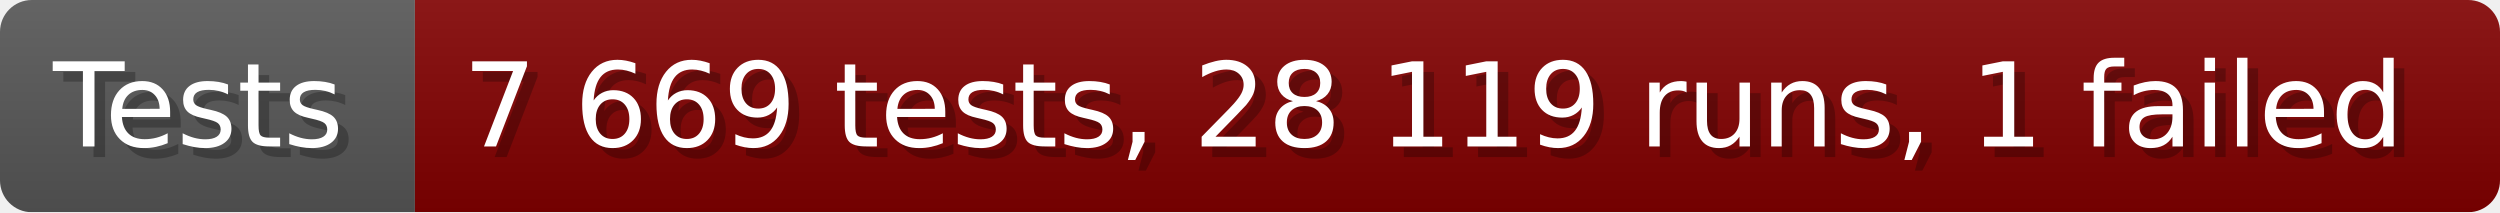
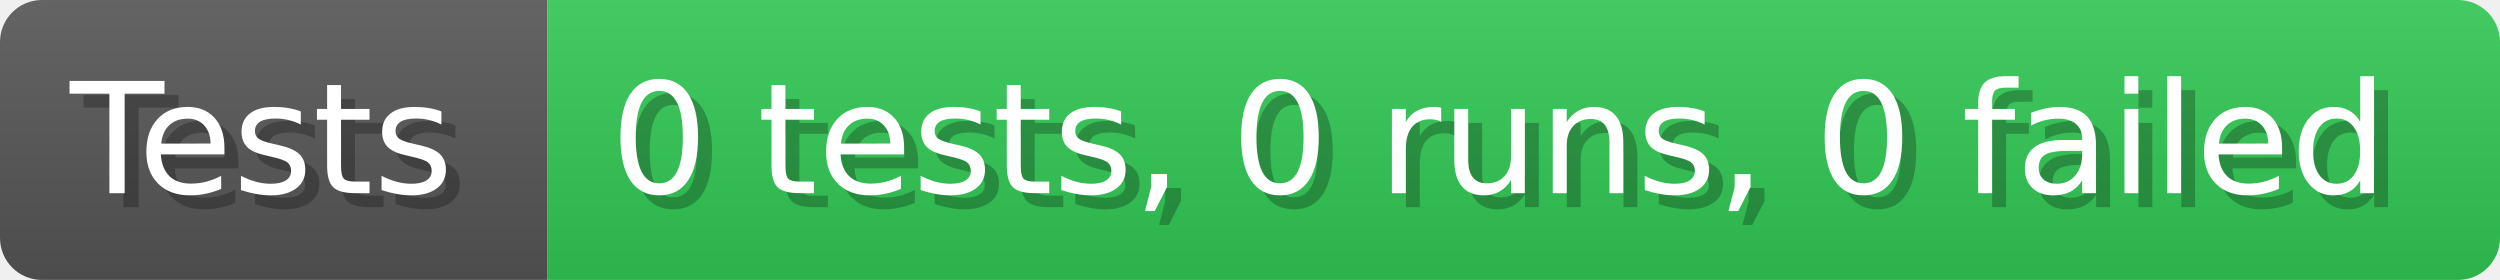
- <svg xmlns="http://www.w3.org/2000/svg" width="235.6" height="20" viewBox="0 0 2356 200" role="img" aria-label="Tests: 7 669 tests, 28 119 runs, 1 failed">
+ <svg xmlns="http://www.w3.org/2000/svg" width="178.6" height="20" viewBox="0 0 1786 200" role="img" aria-label="Tests: 0 tests, 0 runs, 0 failed">
  <linearGradient id="a" x2="0" y2="100%">
    <stop offset="0" stop-opacity=".1" stop-color="#EEE" />
    <stop offset="1" stop-opacity=".1" />
  </linearGradient>
  <mask id="m">
-     <rect width="2356" height="200" rx="30" fill="#FFF" />
+     <rect width="1786" height="200" rx="30" fill="#FFF" />
  </mask>
  <g mask="url(#m)">
    <rect width="391" height="200" fill="#555" />
-     <rect width="1965" height="200" fill="#800000" x="391" />
-     <rect width="2356" height="200" fill="url(#a)" />
+     <rect width="1395" height="200" fill="#31c653" x="391" />
+     <rect width="1786" height="200" fill="url(#a)" />
  </g>
  <g aria-hidden="true" fill="#fff" text-anchor="start" font-family="Verdana,DejaVu Sans,sans-serif" font-size="110">
    <text x="60" y="148" textLength="291" fill="#000" opacity="0.25">Tests</text>
    <text x="50" y="138" textLength="291">Tests</text>
-     <text x="446" y="148" textLength="1865" fill="#000" opacity="0.25">7 669 tests, 28 119 runs, 1 failed</text>
-     <text x="436" y="138" textLength="1865">7 669 tests, 28 119 runs, 1 failed</text>
+     <text x="446" y="148" textLength="1295" fill="#000" opacity="0.25">0 tests, 0 runs, 0 failed</text>
+     <text x="436" y="138" textLength="1295">0 tests, 0 runs, 0 failed</text>
  </g>
</svg>
